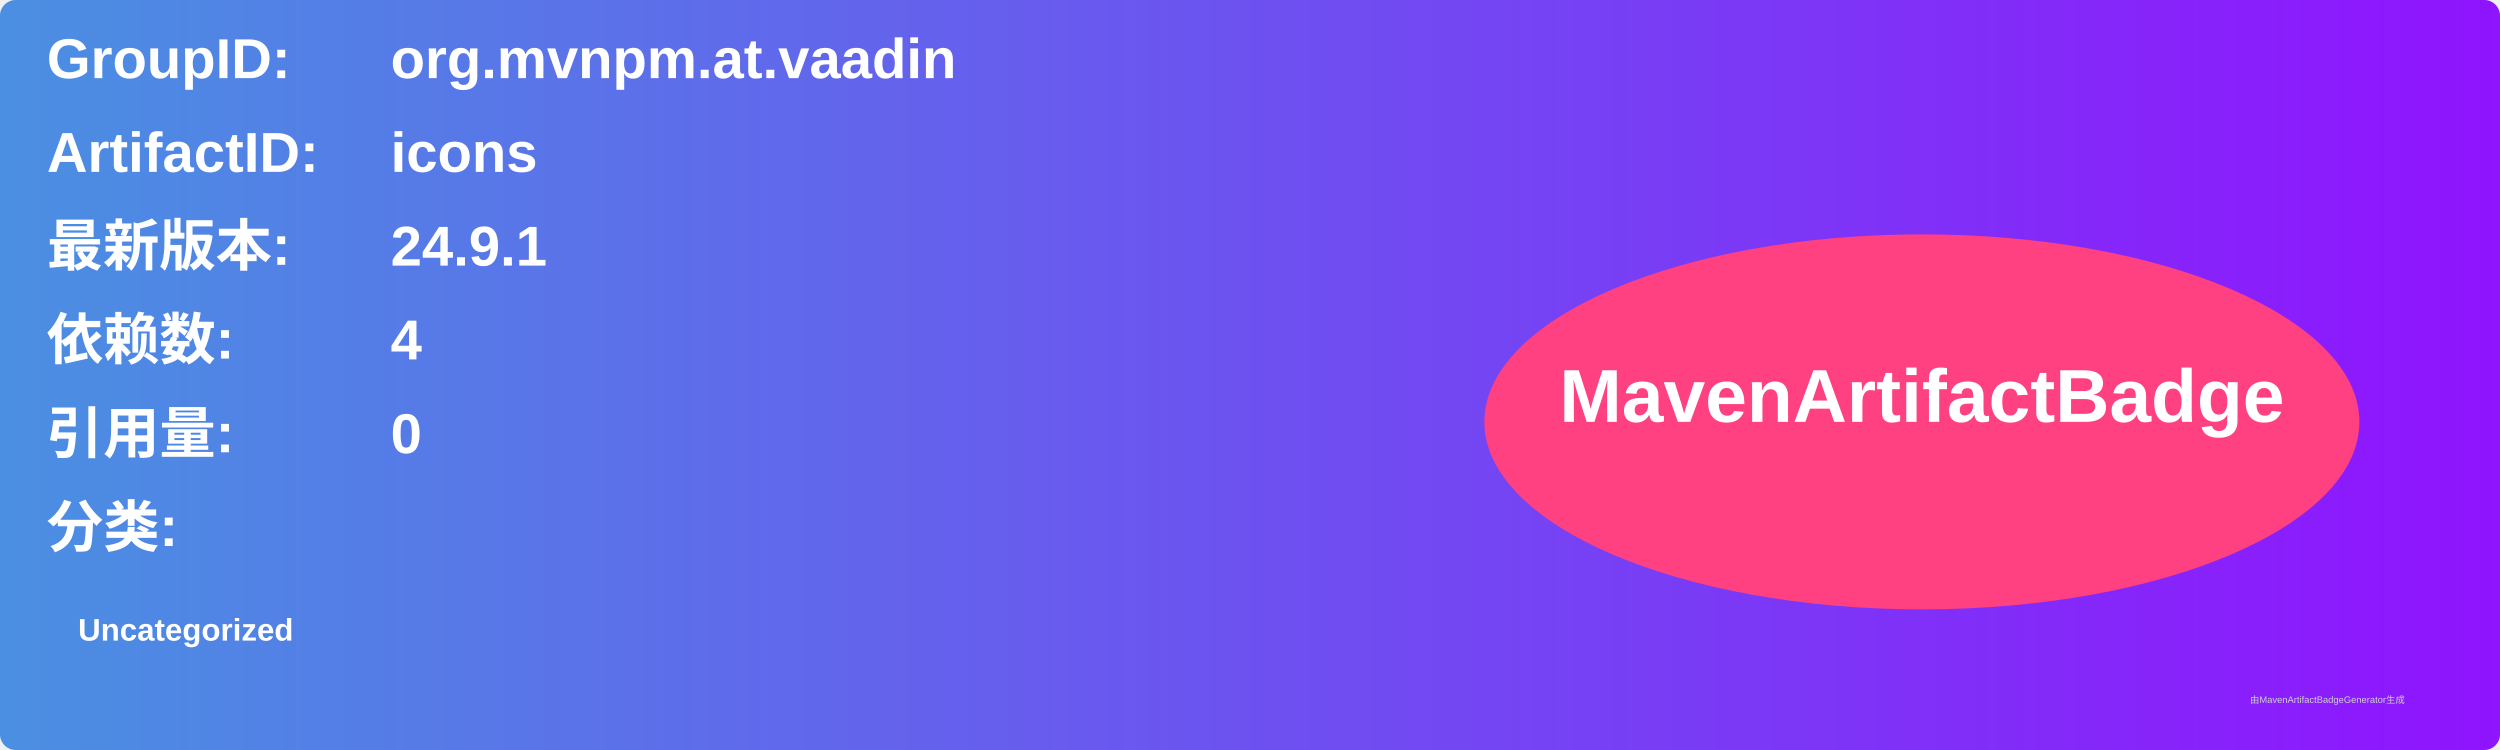
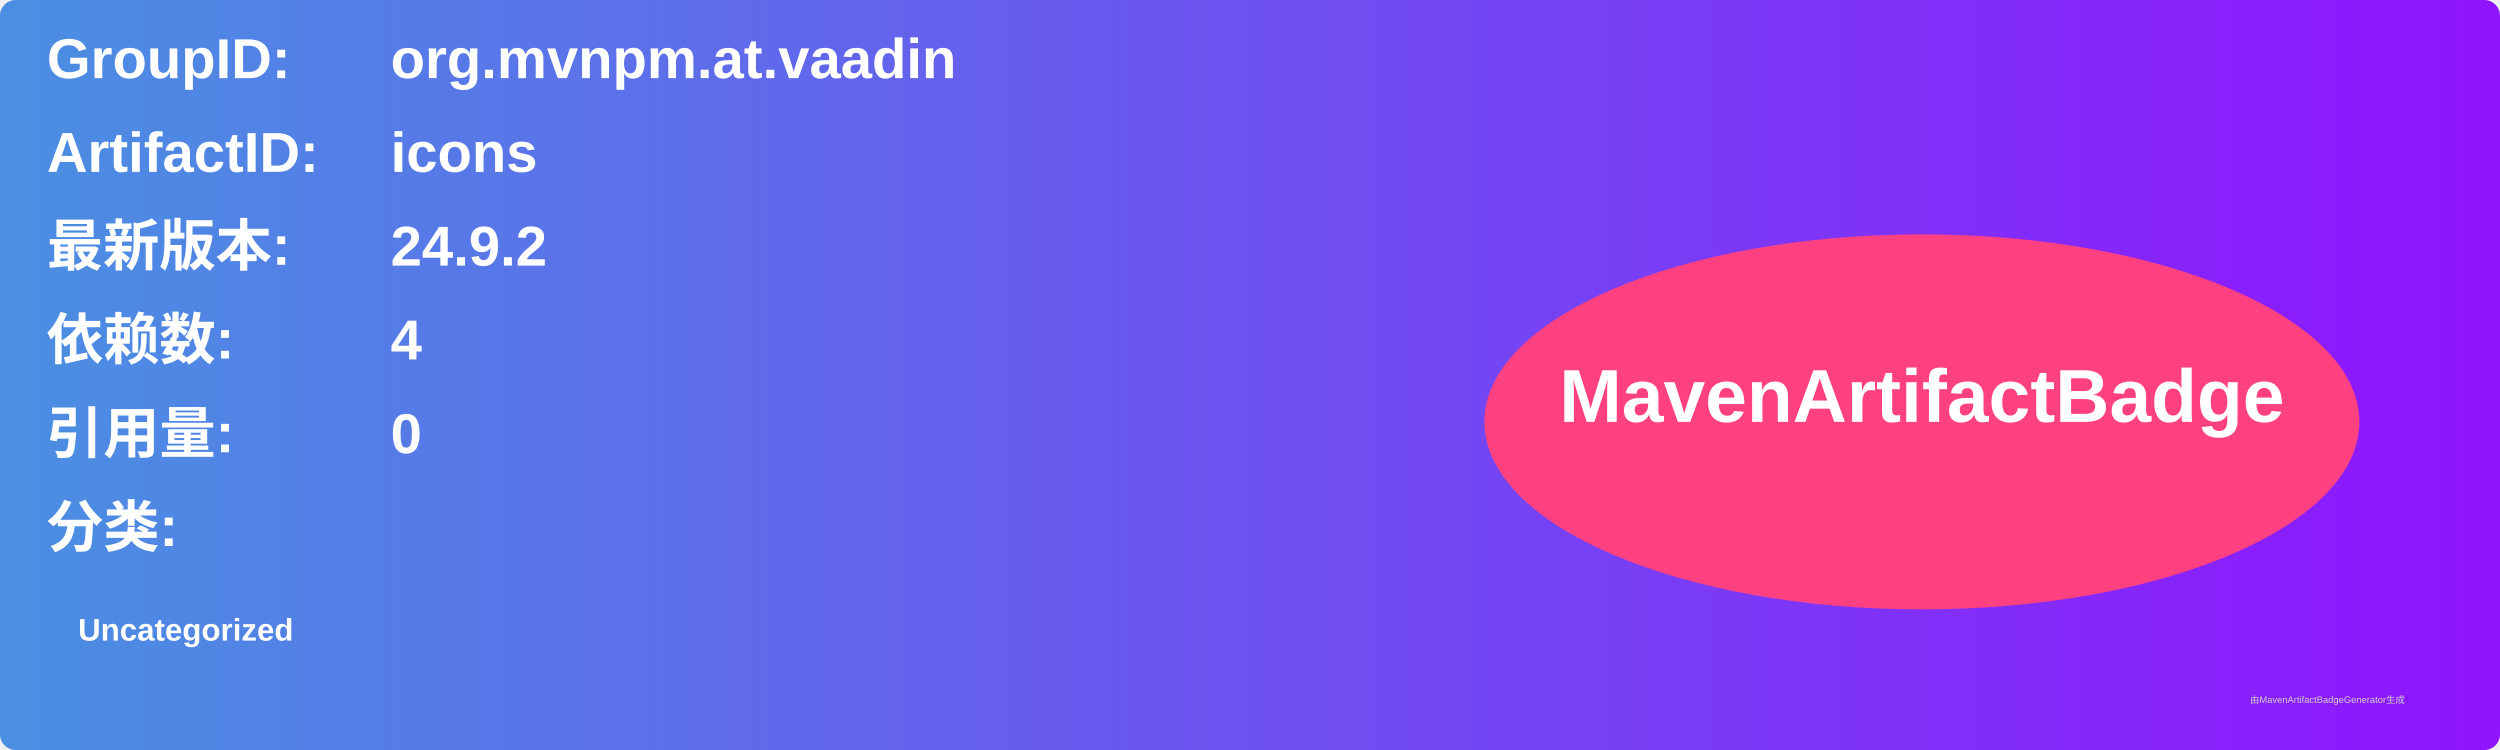
<svg xmlns="http://www.w3.org/2000/svg" width="800" height="240" viewBox="0 0 800 240">
  <linearGradient id="grad" x1="0%" y1="0%" x2="100%" y2="0%">
    <stop offset="0%" stop-color="#4a90e2" />
    <stop offset="100%" stop-color="#9013fe" />
  </linearGradient>
  <rect width="100%" height="100%" rx="5" ry="5" fill="url(#grad)" />
  <g transform="translate(15, 15)">
    <text x="0" y="10" font-family="Arial" font-size="18" fill="white" font-weight="bold" width="260">GroupID:</text>
    <text x="110" y="10" font-family="Arial" font-size="18" fill="white" font-weight="bold" width="460">org.mvnpm.at.vaadin</text>
    <text x="0" y="40" font-family="Arial" font-size="18" fill="white" font-weight="bold" width="260">ArtifactID:</text>
    <text x="110" y="40" font-family="Arial" font-size="18" fill="white" font-weight="bold" width="460">icons</text>
    <text x="0" y="70" font-family="Arial" font-size="18" fill="white" font-weight="bold">最新版本:</text>
    <text x="110" y="70" font-family="Arial" font-size="18" fill="white" font-weight="bold">
-       <tspan font-weight="bold">24.9.1</tspan>
+       <tspan font-weight="bold">24.9.2</tspan>
    </text>
    <text x="0" y="100" font-family="Arial" font-size="18" fill="white" font-weight="bold">依赖数: </text>
    <text x="110" y="100" font-family="Arial" font-size="18" fill="white">
      <tspan font-weight="bold">4</tspan>
    </text>
    <text x="0" y="130" font-family="Arial" font-size="18" fill="white" font-weight="bold">引用量: </text>
    <text x="110" y="130" font-family="Arial" font-size="18" fill="white">
      <tspan font-weight="bold">0</tspan>
    </text>
    <text x="0" y="160" font-family="Arial" font-size="18" fill="white" font-weight="bold">分类:</text>
    <text x="10" y="190" font-family="Arial" font-size="10" fill="white">
      <tspan font-weight="bold">Uncategorized</tspan>
    </text>
    <ellipse cx="600" cy="120" rx="140" ry="60" fill="#ff4081" />
    <text x="600" y="120" text-anchor="middle" font-family="Arial" font-size="24" fill="white" font-weight="bold">MavenArtifactBadge</text>
  </g>
  <text x="720" y="225" font-family="Arial" font-size="3" fill="#d0d0d0">由MavenArtifactBadgeGenerator生成</text>
</svg>
